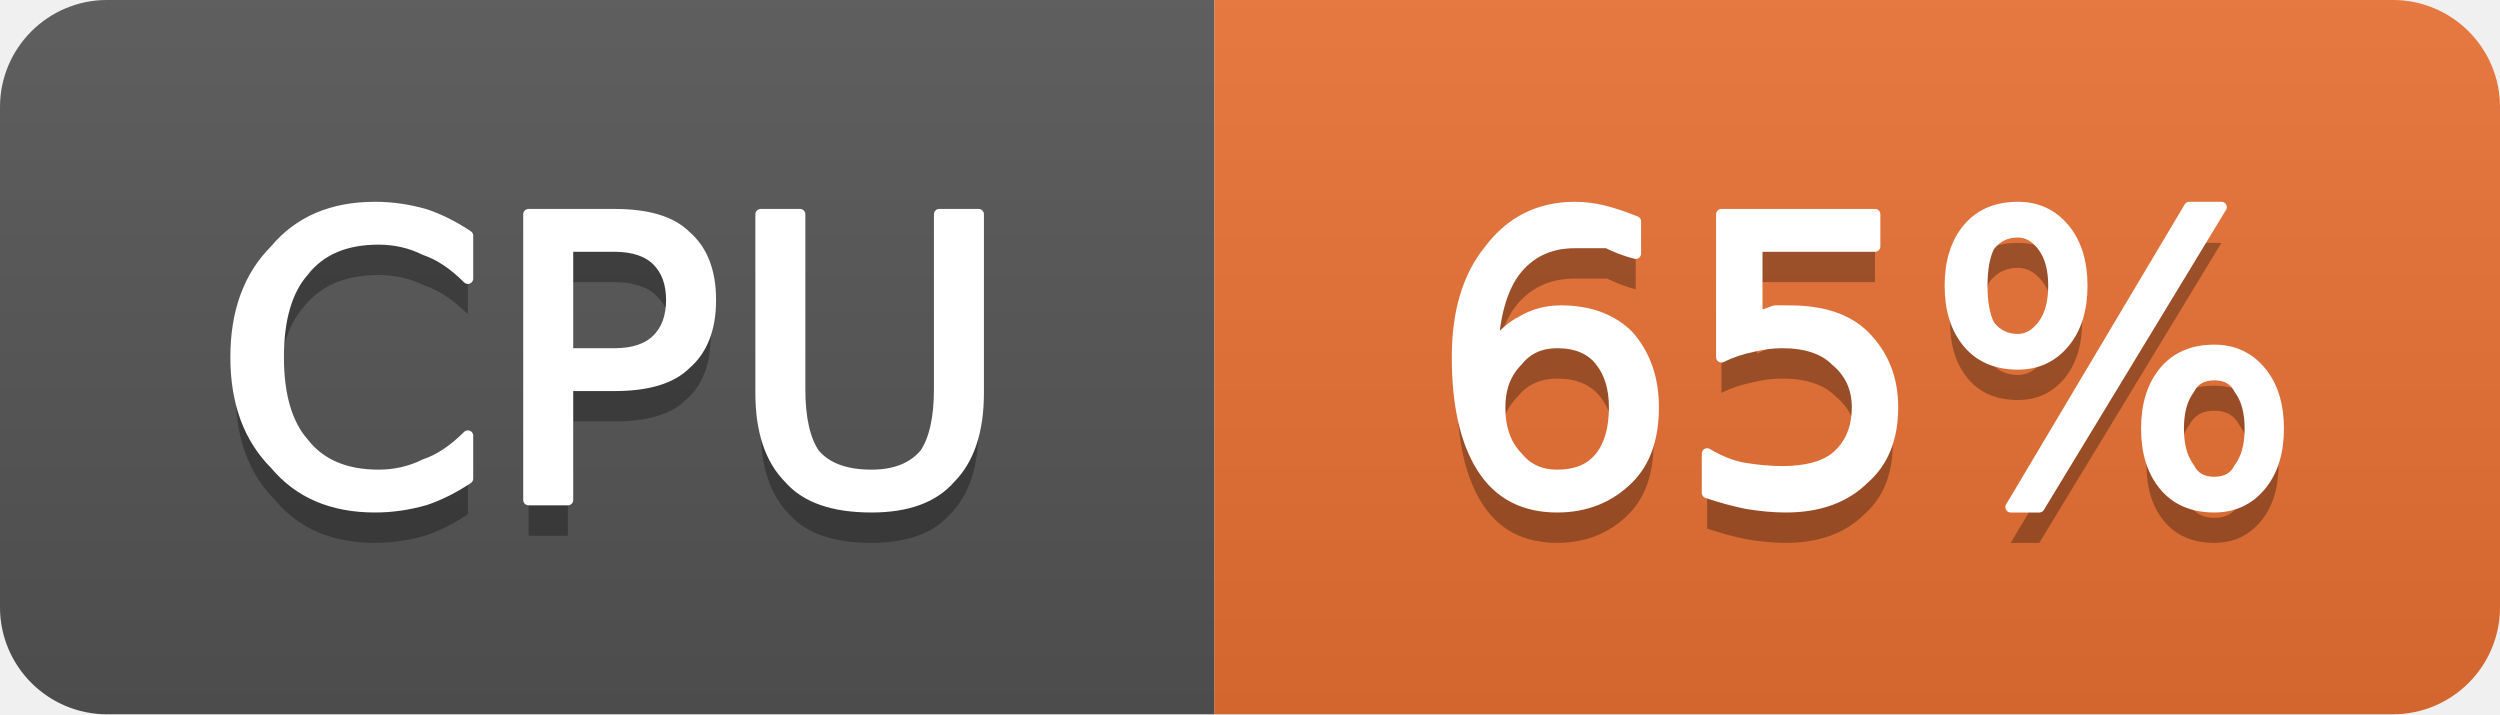
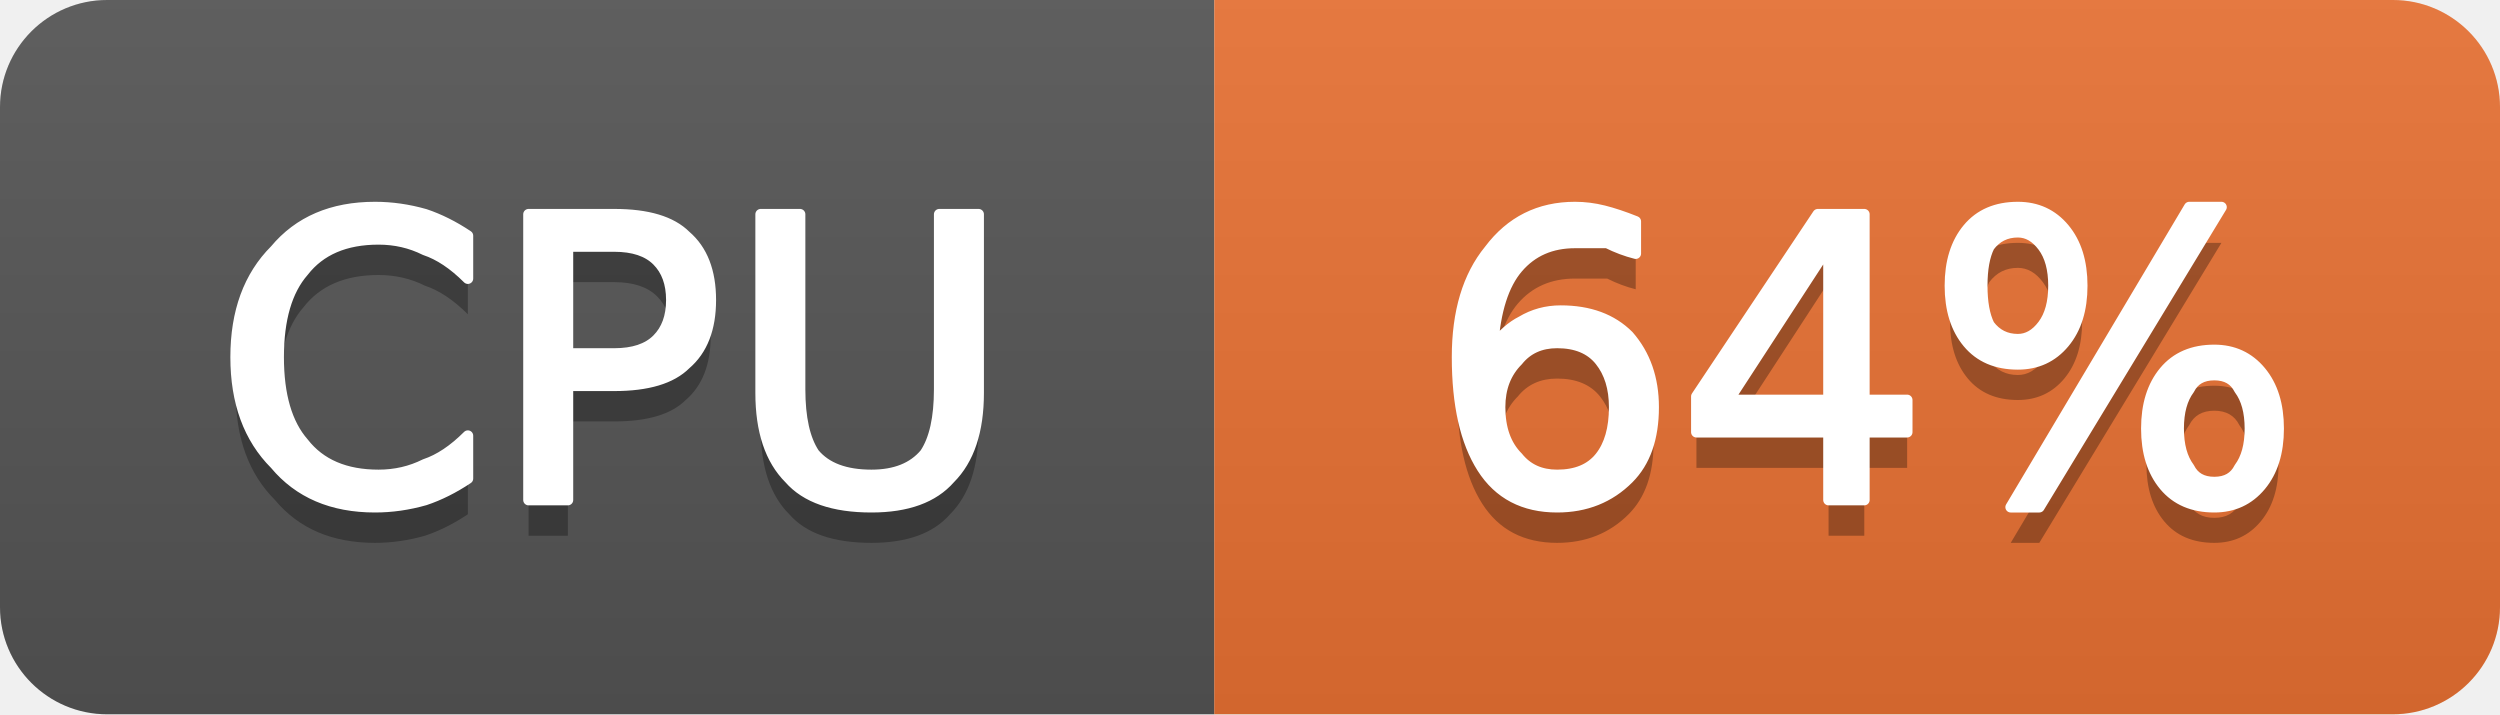
- <svg xmlns="http://www.w3.org/2000/svg" width="70" height="20" viewBox="0 0 70 20" role="img" aria-label="CPU: 65%">
+ <svg xmlns="http://www.w3.org/2000/svg" width="70" height="20" viewBox="0 0 70 20" role="img" aria-label="CPU: 64%">
  <linearGradient id="g-cluster_cpu_usage" x2="0" y2="100%">
    <stop offset="0" stop-color="#bbb" stop-opacity=".1" />
    <stop offset="1" stop-opacity=".1" />
  </linearGradient>
  <clipPath id="r-cluster_cpu_usage">
    <rect width="70" height="20" rx="3" fill="#fff" />
  </clipPath>
  <g clip-path="url(#r-cluster_cpu_usage)">
    <rect width="34" height="20" fill="#555" />
    <rect x="34" width="36" height="20" fill="#ea7233" />
    <rect width="70" height="20" fill="url(#g-cluster_cpu_usage)" />
    <path transform="translate(0 1)" fill="#010101" fill-opacity=".3" d="M13.1 6.6L13.1 7.8Q12.5 7.2 11.9 7.0Q11.3 6.7 10.6 6.7Q9.2 6.7 8.5 7.6Q7.8 8.4 7.8 10.0Q7.8 11.6 8.5 12.4Q9.2 13.3 10.6 13.3Q11.3 13.3 11.9 13.0Q12.5 12.8 13.1 12.2L13.1 13.4Q12.5 13.8 11.9 14.0Q11.2 14.2 10.5 14.2Q8.7 14.2 7.7 13.0Q6.6 11.9 6.6 10.0Q6.6 8.1 7.7 7.0Q8.7 5.8 10.5 5.8Q11.2 5.8 11.9 6.0Q12.5 6.2 13.1 6.6ZM15.9 6.9L15.9 9.9L17.2 9.9Q18.0 9.9 18.4 9.5Q18.8 9.1 18.8 8.4Q18.8 7.7 18.4 7.3Q18.0 6.9 17.2 6.9L15.9 6.9ZM14.8 6.0L17.2 6.0Q18.6 6.0 19.2 6.6Q19.9 7.2 19.9 8.4Q19.9 9.6 19.2 10.2Q18.6 10.8 17.2 10.8L15.9 10.8L15.9 14.0L14.8 14.0L14.8 6.0ZM21.3 6.0L22.4 6.0L22.4 10.9Q22.4 12.1 22.8 12.7Q23.3 13.3 24.4 13.3Q25.4 13.3 25.9 12.7Q26.3 12.1 26.3 10.9L26.3 6.0L27.4 6.0L27.4 11.0Q27.4 12.6 26.6 13.4Q25.9 14.2 24.4 14.2Q22.8 14.2 22.1 13.4Q21.3 12.6 21.3 11.0L21.3 6.0Z" />
    <path fill="#fff" stroke="#fff" stroke-width="0.3" stroke-linejoin="round" d="M13.1 6.6L13.1 7.8Q12.5 7.2 11.9 7.0Q11.3 6.7 10.6 6.7Q9.2 6.7 8.5 7.6Q7.8 8.4 7.8 10.0Q7.8 11.6 8.5 12.4Q9.2 13.3 10.6 13.3Q11.3 13.3 11.9 13.0Q12.5 12.8 13.1 12.2L13.1 13.4Q12.5 13.8 11.9 14.0Q11.2 14.2 10.5 14.2Q8.7 14.2 7.7 13.0Q6.6 11.9 6.6 10.0Q6.6 8.1 7.7 7.0Q8.7 5.8 10.5 5.8Q11.2 5.8 11.9 6.0Q12.5 6.2 13.1 6.6ZM15.9 6.9L15.9 9.9L17.2 9.9Q18.0 9.9 18.4 9.5Q18.8 9.1 18.8 8.4Q18.8 7.7 18.4 7.3Q18.0 6.9 17.2 6.9L15.9 6.9ZM14.8 6.0L17.2 6.0Q18.6 6.0 19.2 6.6Q19.9 7.2 19.9 8.4Q19.9 9.6 19.2 10.2Q18.6 10.8 17.2 10.8L15.9 10.8L15.9 14.0L14.8 14.0L14.8 6.0ZM21.3 6.0L22.4 6.0L22.4 10.9Q22.4 12.1 22.8 12.7Q23.3 13.3 24.4 13.3Q25.4 13.3 25.9 12.7Q26.3 12.1 26.3 10.9L26.3 6.0L27.4 6.0L27.4 11.0Q27.4 12.6 26.6 13.4Q25.9 14.2 24.4 14.2Q22.8 14.2 22.1 13.4Q21.3 12.6 21.3 11.0L21.3 6.0Z" />
-     <path transform="translate(0 1)" fill="#010101" fill-opacity=".3" d="M43.6 9.6Q42.9 9.6 42.5 10.1Q42.0 10.6 42.0 11.4Q42.0 12.3 42.5 12.8Q42.9 13.3 43.6 13.3Q44.4 13.3 44.8 12.8Q45.2 12.3 45.2 11.4Q45.2 10.6 44.8 10.1Q44.4 9.6 43.6 9.6ZM45.8 6.2L45.8 7.1Q45.4 7.0 45.0 6.8Q44.5 6.8 44.1 6.8Q43.1 6.8 42.5 7.5Q41.9 8.2 41.8 9.7Q42.2 9.2 42.6 9.0Q43.1 8.7 43.7 8.7Q44.9 8.7 45.6 9.4Q46.3 10.2 46.3 11.4Q46.3 12.7 45.6 13.4Q44.8 14.2 43.6 14.2Q42.2 14.2 41.5 13.1Q40.8 12.0 40.8 10.0Q40.8 8.1 41.7 7.0Q42.6 5.8 44.1 5.8Q44.5 5.8 44.9 5.9Q45.3 6.0 45.8 6.2ZM48.2 6.0L52.5 6.0L52.5 6.9L49.2 6.9L49.2 8.9Q49.4 8.8 49.7 8.7Q49.9 8.7 50.1 8.7Q51.5 8.7 52.2 9.4Q53.0 10.2 53.0 11.4Q53.0 12.7 52.2 13.4Q51.4 14.2 50.0 14.2Q49.5 14.2 48.9 14.1Q48.4 14.0 47.8 13.8L47.8 12.7Q48.3 13.0 48.8 13.1Q49.4 13.2 49.9 13.2Q50.9 13.2 51.4 12.8Q52.0 12.3 52.0 11.4Q52.0 10.6 51.4 10.1Q50.9 9.6 49.9 9.6Q49.5 9.6 49.1 9.7Q48.6 9.8 48.2 10.0L48.2 6.0ZM62.0 10.5Q61.5 10.5 61.3 10.9Q61.0 11.3 61.0 12.0Q61.0 12.7 61.3 13.1Q61.5 13.5 62.0 13.5Q62.5 13.5 62.7 13.1Q63.0 12.7 63.0 12.0Q63.0 11.3 62.7 10.9Q62.5 10.5 62.0 10.5ZM62.0 9.8Q62.8 9.8 63.3 10.4Q63.8 11.0 63.8 12.0Q63.8 13.0 63.3 13.6Q62.8 14.2 62.0 14.2Q61.1 14.2 60.6 13.6Q60.1 13.0 60.1 12.0Q60.1 11.0 60.6 10.4Q61.1 9.8 62.0 9.8ZM56.5 6.5Q56.0 6.5 55.7 6.9Q55.5 7.3 55.5 8.0Q55.5 8.7 55.7 9.1Q56.0 9.5 56.5 9.5Q56.9 9.5 57.2 9.1Q57.5 8.7 57.5 8.0Q57.5 7.3 57.2 6.9Q56.9 6.5 56.5 6.5ZM61.3 5.8L62.2 5.8L57.1 14.2L56.3 14.2L61.3 5.8ZM56.5 5.8Q57.3 5.8 57.8 6.4Q58.3 7.0 58.3 8.0Q58.3 9.0 57.8 9.6Q57.3 10.2 56.5 10.2Q55.6 10.2 55.1 9.6Q54.6 9.0 54.6 8.0Q54.6 7.0 55.1 6.4Q55.6 5.8 56.5 5.8Z" />
-     <path fill="#fff" stroke="#fff" stroke-width="0.3" stroke-linejoin="round" d="M43.6 9.6Q42.9 9.6 42.5 10.1Q42.0 10.6 42.0 11.4Q42.0 12.3 42.5 12.8Q42.9 13.3 43.6 13.3Q44.4 13.3 44.8 12.8Q45.2 12.3 45.2 11.4Q45.2 10.6 44.8 10.1Q44.4 9.6 43.6 9.6ZM45.8 6.2L45.8 7.1Q45.4 7.0 45.0 6.8Q44.5 6.8 44.1 6.8Q43.1 6.8 42.5 7.5Q41.9 8.2 41.8 9.7Q42.2 9.2 42.6 9.0Q43.1 8.7 43.7 8.7Q44.9 8.7 45.6 9.4Q46.3 10.2 46.3 11.4Q46.3 12.7 45.6 13.4Q44.8 14.2 43.6 14.2Q42.2 14.2 41.5 13.1Q40.8 12.0 40.8 10.0Q40.8 8.1 41.7 7.0Q42.6 5.8 44.1 5.8Q44.5 5.8 44.9 5.9Q45.3 6.0 45.8 6.2ZM48.2 6.0L52.5 6.0L52.5 6.9L49.2 6.9L49.2 8.9Q49.4 8.8 49.7 8.7Q49.9 8.7 50.1 8.7Q51.5 8.7 52.2 9.4Q53.0 10.2 53.0 11.4Q53.0 12.7 52.2 13.4Q51.4 14.2 50.0 14.2Q49.5 14.2 48.9 14.1Q48.4 14.0 47.8 13.8L47.8 12.7Q48.3 13.0 48.8 13.1Q49.4 13.2 49.9 13.2Q50.9 13.2 51.4 12.8Q52.0 12.3 52.0 11.4Q52.0 10.6 51.4 10.1Q50.9 9.6 49.9 9.6Q49.5 9.6 49.1 9.7Q48.6 9.8 48.2 10.0L48.2 6.0ZM62.0 10.5Q61.5 10.5 61.3 10.9Q61.0 11.3 61.0 12.0Q61.0 12.7 61.3 13.1Q61.5 13.5 62.0 13.5Q62.5 13.5 62.7 13.1Q63.0 12.7 63.0 12.0Q63.0 11.3 62.7 10.9Q62.5 10.5 62.0 10.5ZM62.0 9.8Q62.8 9.8 63.3 10.4Q63.8 11.0 63.8 12.0Q63.8 13.0 63.3 13.6Q62.8 14.2 62.0 14.2Q61.1 14.2 60.6 13.6Q60.1 13.0 60.1 12.0Q60.1 11.0 60.6 10.4Q61.1 9.8 62.0 9.8ZM56.5 6.5Q56.0 6.5 55.7 6.9Q55.5 7.3 55.5 8.0Q55.5 8.7 55.7 9.1Q56.0 9.5 56.5 9.5Q56.9 9.5 57.2 9.1Q57.5 8.7 57.5 8.0Q57.5 7.3 57.2 6.9Q56.9 6.5 56.5 6.5ZM61.3 5.8L62.2 5.8L57.1 14.2L56.3 14.2L61.3 5.8ZM56.5 5.8Q57.3 5.8 57.8 6.4Q58.3 7.0 58.3 8.0Q58.3 9.0 57.8 9.6Q57.3 10.2 56.5 10.2Q55.6 10.2 55.1 9.6Q54.6 9.0 54.6 8.0Q54.6 7.0 55.1 6.4Q55.6 5.8 56.5 5.8Z" />
+     <path transform="translate(0 1)" fill="#010101" fill-opacity=".3" d="M43.6 9.6Q42.9 9.6 42.5 10.1Q42.0 10.6 42.0 11.4Q42.0 12.3 42.5 12.8Q42.9 13.3 43.6 13.3Q44.4 13.3 44.8 12.8Q45.2 12.3 45.2 11.4Q45.2 10.6 44.8 10.1Q44.4 9.6 43.6 9.6ZM45.8 6.2L45.8 7.1Q45.4 7.0 45.0 6.8Q44.5 6.8 44.1 6.8Q43.1 6.8 42.5 7.5Q41.9 8.2 41.8 9.7Q42.2 9.2 42.6 9.0Q43.1 8.7 43.7 8.7Q44.9 8.7 45.6 9.4Q46.3 10.2 46.3 11.4Q46.3 12.7 45.6 13.4Q44.8 14.2 43.6 14.2Q42.2 14.2 41.5 13.1Q40.8 12.0 40.8 10.0Q40.8 8.1 41.7 7.0Q42.6 5.8 44.1 5.8Q44.5 5.8 44.9 5.9Q45.3 6.0 45.8 6.2ZM51.2 6.9L48.4 11.2L51.2 11.2L51.2 6.9ZM50.9 6.0L52.2 6.0L52.2 11.2L53.4 11.2L53.4 12.1L52.2 12.1L52.2 14.0L51.2 14.0L51.2 12.1L47.5 12.1L47.5 11.1L50.9 6.0ZM62.0 10.5Q61.5 10.5 61.3 10.9Q61.0 11.3 61.0 12.0Q61.0 12.7 61.3 13.1Q61.5 13.5 62.0 13.5Q62.5 13.5 62.7 13.1Q63.0 12.7 63.0 12.0Q63.0 11.3 62.7 10.9Q62.5 10.5 62.0 10.5ZM62.0 9.8Q62.8 9.8 63.3 10.4Q63.8 11.0 63.8 12.0Q63.8 13.0 63.3 13.6Q62.8 14.2 62.0 14.2Q61.1 14.2 60.6 13.6Q60.1 13.0 60.1 12.0Q60.1 11.0 60.6 10.4Q61.1 9.8 62.0 9.8ZM56.5 6.5Q56.0 6.5 55.7 6.9Q55.5 7.3 55.5 8.0Q55.5 8.7 55.7 9.1Q56.0 9.5 56.5 9.5Q56.9 9.5 57.2 9.1Q57.5 8.7 57.5 8.0Q57.5 7.3 57.2 6.9Q56.9 6.5 56.5 6.5ZM61.3 5.8L62.2 5.8L57.1 14.2L56.3 14.2L61.3 5.8ZM56.5 5.8Q57.3 5.8 57.8 6.4Q58.3 7.0 58.3 8.0Q58.3 9.0 57.8 9.6Q57.3 10.2 56.5 10.2Q55.6 10.2 55.1 9.6Q54.6 9.0 54.6 8.0Q54.6 7.0 55.1 6.4Q55.6 5.8 56.5 5.8Z" />
+     <path fill="#fff" stroke="#fff" stroke-width="0.3" stroke-linejoin="round" d="M43.6 9.6Q42.9 9.6 42.5 10.1Q42.0 10.6 42.0 11.4Q42.0 12.3 42.5 12.8Q42.9 13.3 43.6 13.3Q44.4 13.3 44.8 12.8Q45.2 12.3 45.2 11.4Q45.2 10.6 44.8 10.1Q44.4 9.6 43.6 9.6ZM45.8 6.2L45.8 7.1Q45.4 7.0 45.0 6.8Q44.5 6.8 44.1 6.8Q43.1 6.8 42.5 7.5Q41.9 8.2 41.8 9.7Q42.2 9.2 42.6 9.0Q43.1 8.7 43.7 8.7Q44.9 8.7 45.6 9.4Q46.3 10.2 46.3 11.4Q46.3 12.7 45.6 13.4Q44.8 14.2 43.6 14.2Q42.2 14.2 41.5 13.1Q40.8 12.0 40.8 10.0Q40.8 8.1 41.7 7.0Q42.6 5.8 44.1 5.8Q44.5 5.8 44.9 5.9Q45.3 6.0 45.8 6.2ZM51.2 6.9L48.4 11.2L51.2 11.2L51.2 6.9ZM50.9 6.0L52.2 6.0L52.2 11.2L53.4 11.2L53.4 12.1L52.2 12.1L52.2 14.0L51.2 14.0L51.2 12.1L47.5 12.1L47.5 11.1L50.9 6.0ZM62.0 10.5Q61.5 10.5 61.3 10.9Q61.0 11.3 61.0 12.0Q61.0 12.7 61.3 13.1Q61.5 13.5 62.0 13.5Q62.5 13.5 62.7 13.1Q63.0 12.7 63.0 12.0Q63.0 11.3 62.7 10.9Q62.5 10.5 62.0 10.5ZM62.0 9.8Q62.8 9.8 63.3 10.4Q63.8 11.0 63.8 12.0Q63.8 13.0 63.3 13.6Q62.8 14.2 62.0 14.2Q61.1 14.2 60.6 13.6Q60.1 13.0 60.1 12.0Q60.1 11.0 60.6 10.4Q61.1 9.8 62.0 9.8ZM56.5 6.5Q56.0 6.5 55.7 6.9Q55.5 7.3 55.5 8.0Q55.5 8.7 55.7 9.1Q56.0 9.5 56.5 9.5Q56.9 9.5 57.2 9.1Q57.5 8.7 57.5 8.0Q57.5 7.3 57.2 6.9Q56.9 6.5 56.5 6.5ZM61.3 5.8L62.2 5.8L57.1 14.2L56.3 14.2L61.3 5.8ZM56.5 5.8Q57.3 5.8 57.8 6.4Q58.3 7.0 58.3 8.0Q58.3 9.0 57.8 9.6Q57.3 10.2 56.5 10.2Q55.6 10.2 55.1 9.6Q54.6 9.0 54.6 8.0Q54.6 7.0 55.1 6.4Q55.6 5.8 56.5 5.8Z" />
  </g>
</svg>
